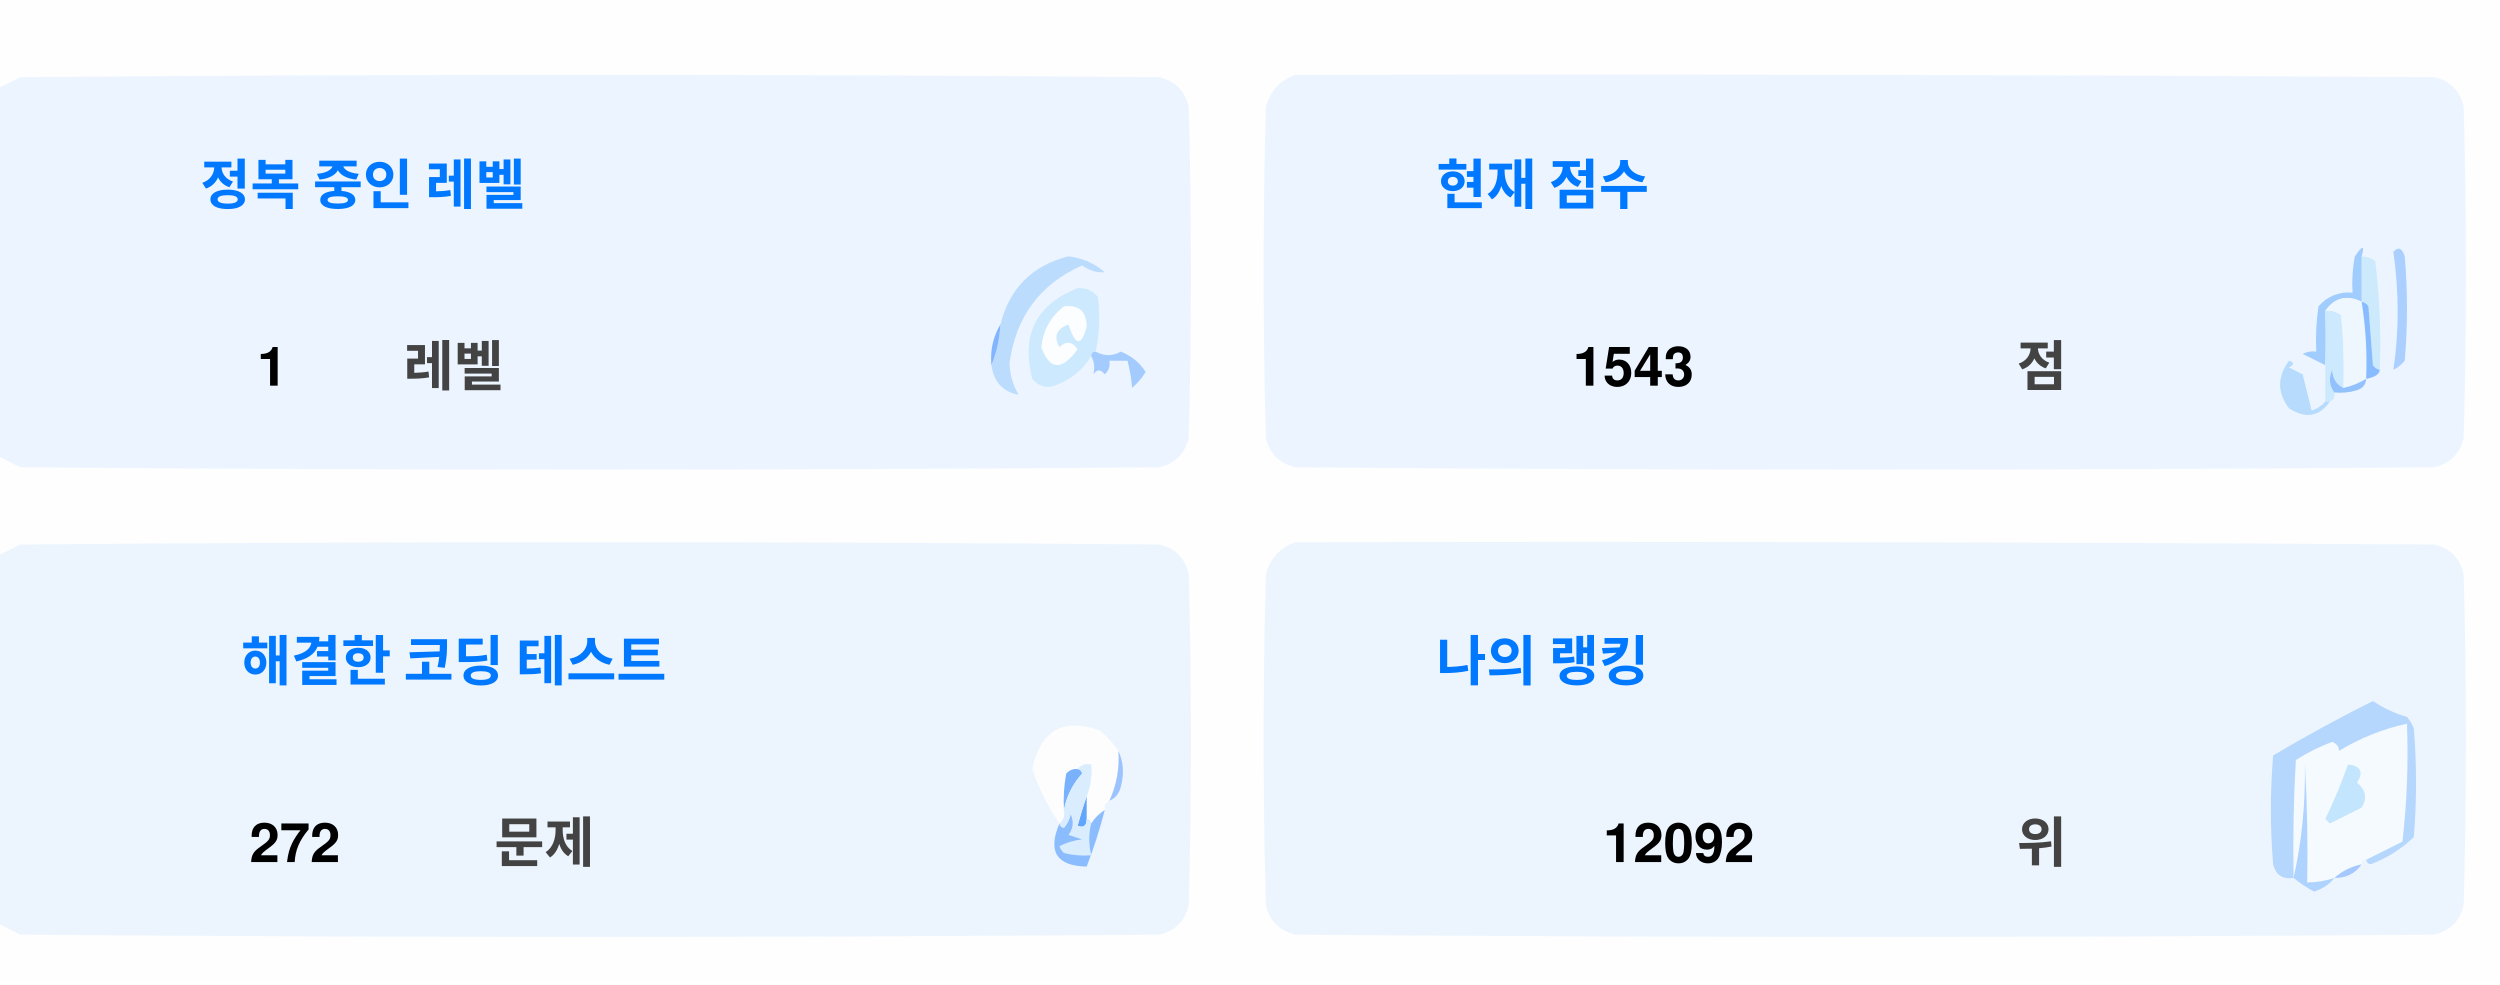
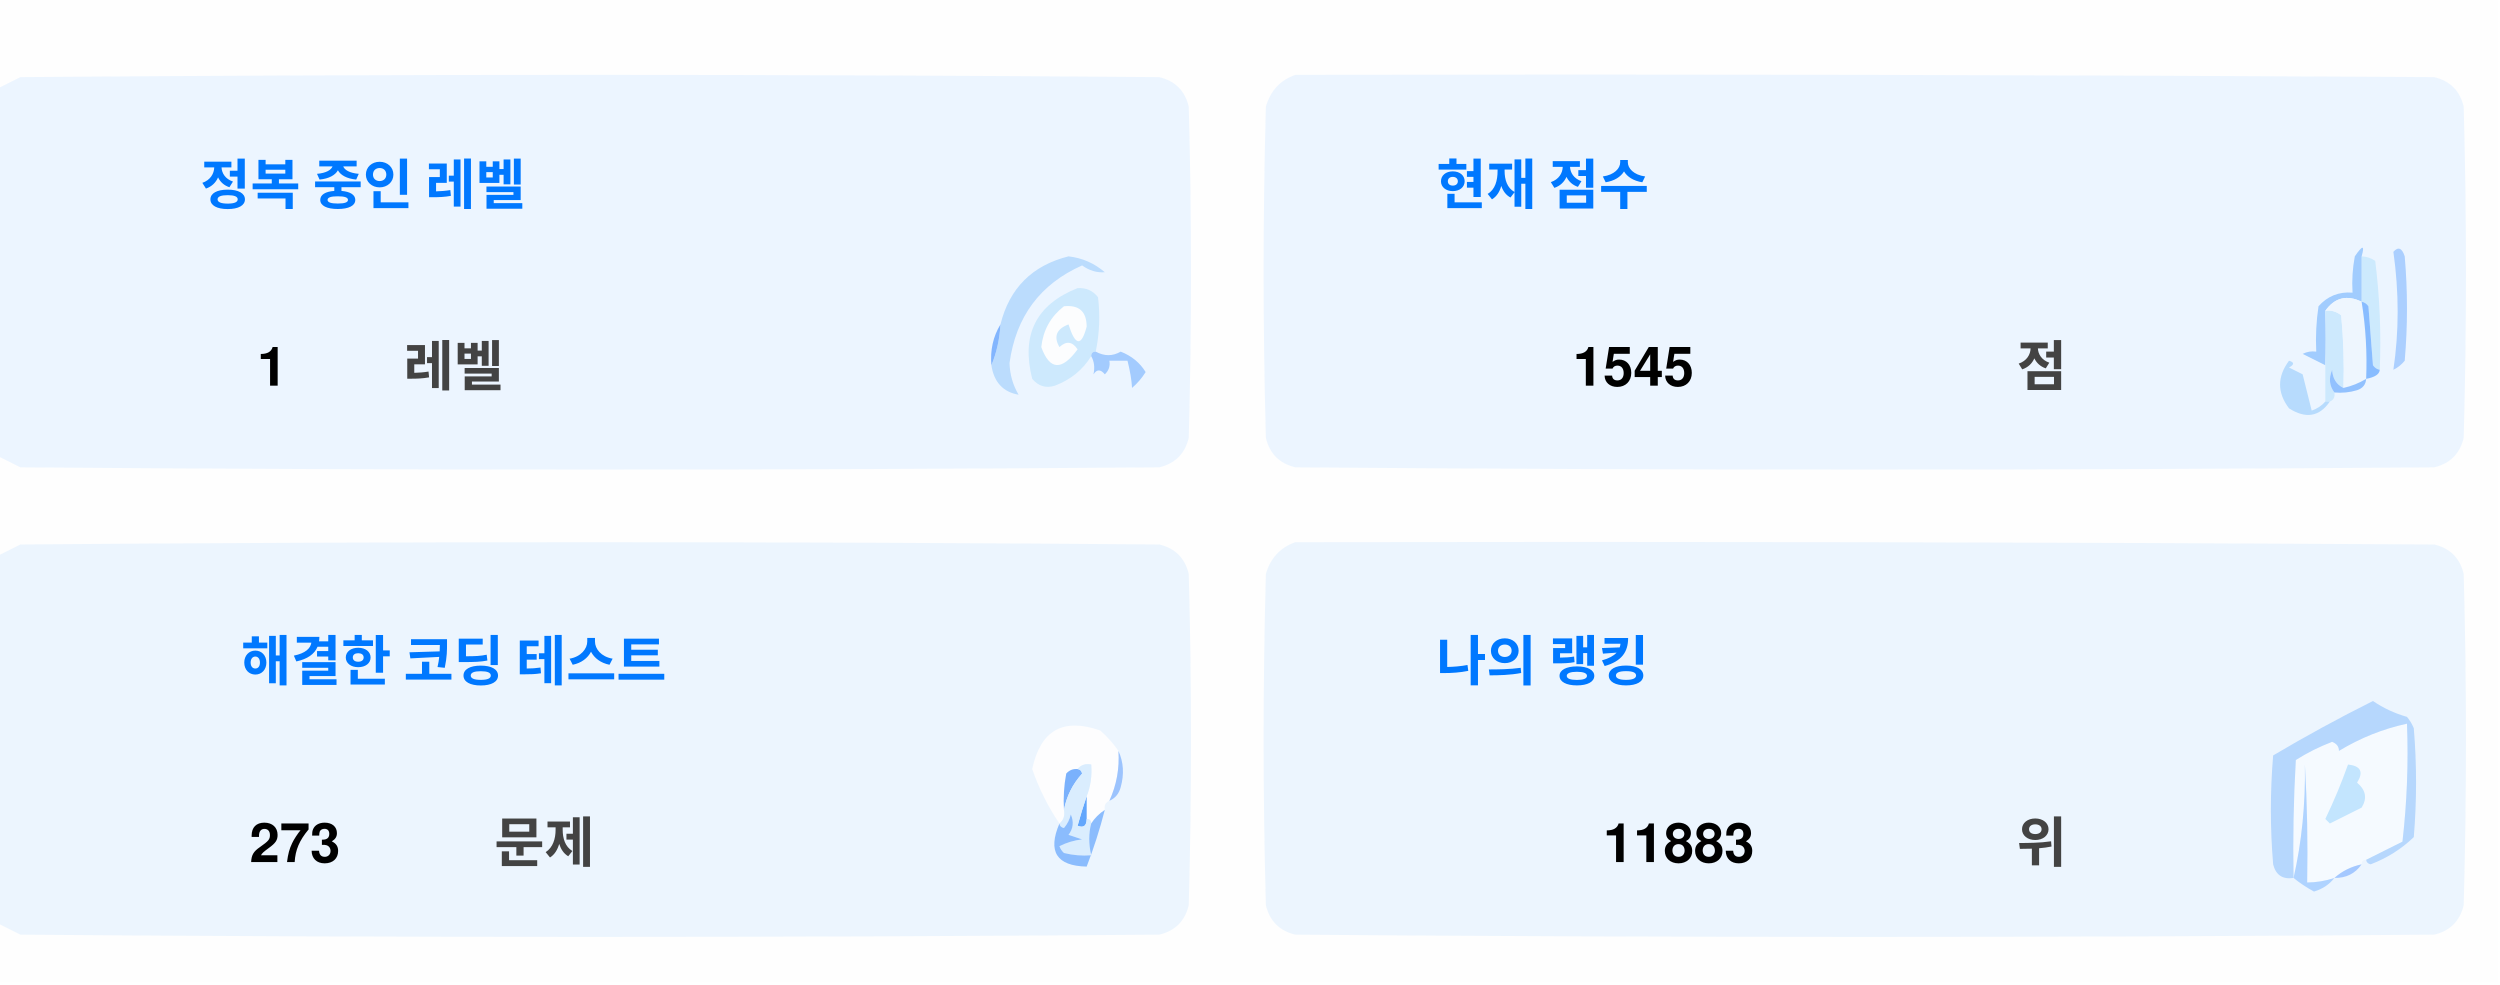
<svg xmlns="http://www.w3.org/2000/svg" version="1.1" width="551px" height="217px" style="shape-rendering:geometricPrecision; text-rendering:geometricPrecision; image-rendering:optimizeQuality; fill-rule:evenodd; clip-rule:evenodd">
  <style>.title {fill: #434343;font-size: 1rem;line-height: 1.5rem;font-weight: bold;font-family: -apple-system, BlinkMacSystemFont, Segoe UI, Helvetica, Arial, sans-serif, Apple Color Emoji, Segoe UI Emoji;}.desc {fill: #434343;font-size: 2.5rem;font-weight: bold;line-height: 1.5rem;font-family: -apple-system, BlinkMacSystemFont, Segoe UI, Helvetica, Arial, sans-serif, Apple Color Emoji, Segoe UI Emoji;}.desc-2 {fill: #434343;font-size: 1rem;font-weight: bold;line-height: 1.5rem;font-family: -apple-system, BlinkMacSystemFont, Segoe UI, Helvetica, Arial, sans-serif, Apple Color Emoji, Segoe UI Emoji;}.text, .desc {animation: twinkling 4s ease-in-out infinite;}@keyframes twinkling {40% { opacity: 1; }50% { opacity: 0.5; }60% { opacity: 1; }70% { opacity: 0.5; }80% { opacity: 1; }}</style>
  <g>
    <path style="opacity:1" fill="#fefefe" d="M -0.5,-0.5 C 183.167,-0.5 366.833,-0.5 550.5,-0.5C 550.5,71.833 550.5,144.167 550.5,216.5C 366.833,216.5 183.167,216.5 -0.5,216.5C -0.5,212.167 -0.5,207.833 -0.5,203.5C 1.14,204.32 2.807,205.153 4.5,206C 88.167,206.667 171.833,206.667 255.5,206C 259,205.167 261.167,203 262,199.5C 262.667,175.167 262.667,150.833 262,126.5C 261.167,123 259,120.833 255.5,120C 171.833,119.333 88.167,119.333 4.5,120C 2.807,120.847 1.14,121.68 -0.5,122.5C -0.5,115.167 -0.5,107.833 -0.5,100.5C 1.14,101.32 2.807,102.153 4.5,103C 88.167,103.667 171.833,103.667 255.5,103C 259,102.167 261.167,100 262,96.5C 262.667,72.167 262.667,47.833 262,23.5C 261.167,20 259,17.833 255.5,17C 171.833,16.333 88.167,16.333 4.5,17C 2.807,17.847 1.14,18.68 -0.5,19.5C -0.5,12.833 -0.5,6.167 -0.5,-0.5 Z" />
  </g>
  <g>
    <path style="opacity:1" fill="#ecf5ff" d="M -0.5,100.5 C -0.5,73.5 -0.5,46.5 -0.5,19.5C 1.14,18.68 2.807,17.847 4.5,17C 88.167,16.333 171.833,16.333 255.5,17C 259,17.833 261.167,20 262,23.5C 262.667,47.833 262.667,72.167 262,96.5C 261.167,100 259,102.167 255.5,103C 171.833,103.667 88.167,103.667 4.5,103C 2.807,102.153 1.14,101.32 -0.5,100.5 Z" />
  </g>
  <g>
    <path style="opacity:1" fill="#ecf5ff" d="M 285.5,16.5 C 369.167,16.333 452.834,16.5 536.5,17C 540,17.833 542.167,20 543,23.5C 543.667,47.833 543.667,72.167 543,96.5C 542.167,100 540,102.167 536.5,103C 452.833,103.667 369.167,103.667 285.5,103C 282,102.167 279.833,100 279,96.5C 278.333,72.167 278.333,47.833 279,23.5C 280.018,19.985 282.185,17.652 285.5,16.5 Z" />
  </g>
  <g>
    <path style="opacity:1" fill="#cdeafd" d="M 520.5,56.5 C 521.583,56.539 522.583,56.873 523.5,57.5C 524.498,65.472 524.831,73.472 524.5,81.5C 523.883,81.389 523.383,81.056 523,80.5C 522.667,76.167 522.333,71.833 522,67.5C 521.617,66.944 521.117,66.611 520.5,66.5C 520.5,63.167 520.5,59.833 520.5,56.5 Z" />
  </g>
  <g>
    <path style="opacity:1" fill="#abcfff" d="M 527.5,55.5 C 528.566,54.308 529.399,54.641 530,56.5C 530.667,64.167 530.667,71.833 530,79.5C 529.311,80.357 528.478,81.023 527.5,81.5C 528.758,73.08 528.758,64.414 527.5,55.5 Z" />
  </g>
  <g>
    <path style="opacity:1" fill="#bbdcfd" d="M 218.5,80.5 C 219.657,77.727 220.324,74.727 220.5,71.5C 222.49,63.51 227.49,58.51 235.5,56.5C 238.528,56.847 241.194,58.014 243.5,60C 241.744,60.141 240.078,59.641 238.5,58.5C 229.247,62.607 223.914,69.773 222.5,80C 222.565,82.526 223.232,84.859 224.5,87C 221.07,86.397 219.07,84.231 218.5,80.5 Z" />
  </g>
  <g>
    <path style="opacity:1" fill="#cde9fd" d="M 241.5,77.5 C 240.833,77.5 240.5,77.833 240.5,78.5C 238.628,81.529 235.961,83.695 232.5,85C 230.536,85.624 228.869,85.124 227.5,83.5C 225.021,73.791 228.354,67.124 237.5,63.5C 239.374,63.39 240.874,64.056 242,65.5C 242.497,69.524 242.331,73.524 241.5,77.5 Z" />
  </g>
  <g>
    <path style="opacity:1" fill="#fcfdfe" d="M 234.5,67.5 C 237.826,67.162 239.493,68.662 239.5,72C 238.334,76.434 237,76.267 235.5,71.5C 232.832,72.515 232.166,74.182 233.5,76.5C 235.017,75.089 236.351,75.256 237.5,77C 234.006,81.771 231.34,81.605 229.5,76.5C 229.904,72.771 231.571,69.771 234.5,67.5 Z" />
  </g>
  <g>
    <path style="opacity:1" fill="#a1ccfe" d="M 520.5,56.5 C 520.5,59.833 520.5,63.167 520.5,66.5C 517.238,64.922 514.572,65.589 512.5,68.5C 512.617,72.81 512.617,76.81 512.5,80.5C 510.86,79.68 509.193,78.847 507.5,78C 508.448,77.517 509.448,77.35 510.5,77.5C 510.335,74.15 510.502,70.817 511,67.5C 512.995,65.253 515.495,64.253 518.5,64.5C 518.336,61.813 518.503,59.146 519,56.5C 520.731,53.969 521.231,53.969 520.5,56.5 Z" />
  </g>
  <g>
    <path style="opacity:1" fill="#cde9fd" d="M 512.5,68.5 C 513.822,68.33 514.989,68.663 516,69.5C 516.499,74.823 516.666,80.156 516.5,85.5C 514.955,84.77 514.122,83.437 514,81.5C 513.22,83.387 513.387,85.054 514.5,86.5C 514.672,87.492 514.338,88.158 513.5,88.5C 513.167,88.5 512.833,88.5 512.5,88.5C 512.5,85.833 512.5,83.167 512.5,80.5C 512.617,76.81 512.617,72.81 512.5,68.5 Z" />
  </g>
  <g>
    <path style="opacity:1" fill="#eef6fe" d="M 520.5,66.5 C 521.407,72.106 521.74,77.773 521.5,83.5C 519.95,84.441 518.284,85.108 516.5,85.5C 516.666,80.156 516.499,74.823 516,69.5C 514.989,68.663 513.822,68.33 512.5,68.5C 514.572,65.589 517.238,64.922 520.5,66.5 Z" />
  </g>
  <g>
    <path style="opacity:1" fill="#88bcff" d="M 520.5,66.5 C 521.117,66.611 521.617,66.944 522,67.5C 522.333,71.833 522.667,76.167 523,80.5C 523.383,81.056 523.883,81.389 524.5,81.5C 524.445,82.469 523.445,83.136 521.5,83.5C 521.74,77.773 521.407,72.106 520.5,66.5 Z" />
  </g>
  <g>
    <path style="opacity:1" fill="#82b5fe" d="M 220.5,71.5 C 220.324,74.727 219.657,77.727 218.5,80.5C 218.215,77.171 218.882,74.171 220.5,71.5 Z" />
  </g>
  <g>
    <path style="opacity:1" fill="#a3cbfe" d="M 240.5,78.5 C 240.5,77.833 240.833,77.5 241.5,77.5C 243.391,78.536 245.224,78.536 247,77.5C 249.391,78.429 251.225,79.929 252.5,82C 251.681,83.319 250.681,84.486 249.5,85.5C 249.409,83.777 249.075,81.777 248.5,79.5C 247.167,79.5 245.833,79.5 244.5,79.5C 244.719,80.675 244.386,81.675 243.5,82.5C 242.575,81.359 241.741,81.359 241,82.5C 241.331,80.981 241.164,79.648 240.5,78.5 Z" />
  </g>
  <g>
    <path style="opacity:1" fill="#b7dbfd" d="M 512.5,88.5 C 512.833,88.5 513.167,88.5 513.5,88.5C 511.199,91.857 508.199,92.357 504.5,90C 501.872,86.535 501.872,83.035 504.5,79.5C 505.696,79.846 505.696,80.346 504.5,81C 505.5,81.5 506.5,82 507.5,82.5C 508.167,85.167 508.833,87.833 509.5,90.5C 510.739,90.058 511.739,89.391 512.5,88.5 Z" />
  </g>
  <g>
    <path style="opacity:1" fill="#92c1fe" d="M 516.5,85.5 C 518.284,85.108 519.95,84.441 521.5,83.5C 521.423,84.75 520.756,85.583 519.5,86C 517.866,86.493 516.199,86.66 514.5,86.5C 513.387,85.054 513.22,83.387 514,81.5C 514.122,83.437 514.955,84.77 516.5,85.5 Z" />
  </g>
  <g>
    <path style="opacity:1" fill="#ecf5fe" d="M -0.5,203.5 C -0.5,176.5 -0.5,149.5 -0.5,122.5C 1.14,121.68 2.807,120.847 4.5,120C 88.167,119.333 171.833,119.333 255.5,120C 259,120.833 261.167,123 262,126.5C 262.667,150.833 262.667,175.167 262,199.5C 261.167,203 259,205.167 255.5,206C 171.833,206.667 88.167,206.667 4.5,206C 2.807,205.153 1.14,204.32 -0.5,203.5 Z" />
  </g>
  <g>
    <path style="opacity:1" fill="#ecf5fe" d="M 285.5,119.5 C 369.167,119.333 452.834,119.5 536.5,120C 540,120.833 542.167,123 543,126.5C 543.667,150.833 543.667,175.167 543,199.5C 542.167,203 540,205.167 536.5,206C 452.833,206.667 369.167,206.667 285.5,206C 282,205.167 279.833,203 279,199.5C 278.333,175.167 278.333,150.833 279,126.5C 280.018,122.985 282.185,120.652 285.5,119.5 Z" />
  </g>
  <g>
    <path style="opacity:1" fill="#fdfdfe" d="M 246.5,165.5 C 246.758,169.367 246.092,173.034 244.5,176.5C 243.662,176.842 243.328,177.508 243.5,178.5C 242.272,179.306 241.272,180.306 240.5,181.5C 240.5,180.833 240.167,180.5 239.5,180.5C 239.5,178.833 239.5,177.167 239.5,175.5C 240.369,173.283 240.702,170.95 240.5,168.5C 239.209,168.263 238.209,168.596 237.5,169.5C 236.504,169.414 235.671,169.748 235,170.5C 234.503,173.146 234.336,175.813 234.5,178.5C 234.737,179.791 234.404,180.791 233.5,181.5C 230.986,177.806 228.986,173.806 227.5,169.5C 229.309,160.957 234.309,158.124 242.5,161C 244.07,162.397 245.404,163.897 246.5,165.5 Z" />
  </g>
  <g>
    <path style="opacity:1" fill="#f5faff" d="M 521.5,189.5 C 520.833,189.5 520.5,189.833 520.5,190.5C 518.181,190.992 516.181,191.992 514.5,193.5C 512.565,194.15 510.565,194.483 508.5,194.5C 508.666,185.827 508.5,177.16 508,168.5C 508.141,177.227 507.308,185.56 505.5,193.5C 505.334,184.827 505.5,176.16 506,167.5C 508.527,165.903 511.194,164.57 514,163.5C 515.011,163.892 515.511,164.559 515.5,165.5C 520.21,162.641 525.21,160.641 530.5,159.5C 530.831,168.192 530.498,176.859 529.5,185.5C 526.807,186.847 524.14,188.18 521.5,189.5 Z" />
  </g>
  <g>
    <path style="opacity:1" fill="#b6d7fd" d="M 521.5,189.5 C 524.14,188.18 526.807,186.847 529.5,185.5C 530.498,176.859 530.831,168.192 530.5,159.5C 525.21,160.641 520.21,162.641 515.5,165.5C 515.511,164.559 515.011,163.892 514,163.5C 511.194,164.57 508.527,165.903 506,167.5C 505.5,176.16 505.334,184.827 505.5,193.5C 503.089,193.863 501.589,192.863 501,190.5C 500.333,182.5 500.333,174.5 501,166.5C 508.173,162.246 515.507,158.246 523,154.5C 525.304,156.068 527.804,157.235 530.5,158C 531.126,158.75 531.626,159.584 532,160.5C 532.667,168.5 532.667,176.5 532,184.5C 529.292,187.111 526.125,189.111 522.5,190.5C 521.893,190.376 521.56,190.043 521.5,189.5 Z" />
  </g>
  <g>
    <path style="opacity:1" fill="#c3e5fe" d="M 517.5,168.5 C 520.317,168.801 520.984,170.134 519.5,172.5C 521.439,174.122 521.772,175.956 520.5,178C 518.167,179.167 515.833,180.333 513.5,181.5C 513.167,181.167 512.833,180.833 512.5,180.5C 514.414,176.515 516.081,172.515 517.5,168.5 Z" />
  </g>
  <g>
    <path style="opacity:1" fill="#7ab1fc" d="M 237.5,169.5 C 238.043,169.56 238.376,169.893 238.5,170.5C 236.395,172.836 235.062,175.503 234.5,178.5C 234.336,175.813 234.503,173.146 235,170.5C 235.671,169.748 236.504,169.414 237.5,169.5 Z" />
  </g>
  <g>
    <path style="opacity:1" fill="#afd3ff" d="M 514.5,193.5 C 513.378,194.947 511.878,195.947 510,196.5C 508.348,195.601 506.848,194.601 505.5,193.5C 507.308,185.56 508.141,177.227 508,168.5C 508.5,177.16 508.666,185.827 508.5,194.5C 510.565,194.483 512.565,194.15 514.5,193.5 Z" />
  </g>
  <g>
    <path style="opacity:1" fill="#9cc3fd" d="M 246.5,165.5 C 247.634,167.966 247.801,170.633 247,173.5C 246.623,174.942 245.79,175.942 244.5,176.5C 246.092,173.034 246.758,169.367 246.5,165.5 Z" />
  </g>
  <g>
    <path style="opacity:1" fill="#62a6fc" d="M 239.5,175.5 C 239.5,177.167 239.5,178.833 239.5,180.5C 239.483,182.028 238.816,182.528 237.5,182C 238.117,179.723 238.784,177.556 239.5,175.5 Z" />
  </g>
  <g>
    <path style="opacity:1" fill="#daedfe" d="M 237.5,169.5 C 238.209,168.596 239.209,168.263 240.5,168.5C 240.702,170.95 240.369,173.283 239.5,175.5C 238.784,177.556 238.117,179.723 237.5,182C 238.816,182.528 239.483,182.028 239.5,180.5C 240.167,180.5 240.5,180.833 240.5,181.5C 239.918,183.669 239.918,186.002 240.5,188.5C 238.473,188.662 236.473,188.495 234.5,188C 234.043,187.586 233.709,187.086 233.5,186.5C 235.078,185.702 236.744,185.202 238.5,185C 237.5,184.667 236.5,184.333 235.5,184C 236.554,182.612 236.72,181.112 236,179.5C 235.751,180.624 235.251,181.624 234.5,182.5C 233.893,182.376 233.56,182.043 233.5,181.5C 234.404,180.791 234.737,179.791 234.5,178.5C 235.062,175.503 236.395,172.836 238.5,170.5C 238.376,169.893 238.043,169.56 237.5,169.5 Z" />
  </g>
  <g>
    <path style="opacity:1" fill="#8bbcfd" d="M 243.5,178.5 C 242.395,182.803 241.062,186.969 239.5,191C 232.857,190.847 230.857,187.68 233.5,181.5C 233.56,182.043 233.893,182.376 234.5,182.5C 235.251,181.624 235.751,180.624 236,179.5C 236.72,181.112 236.554,182.612 235.5,184C 236.5,184.333 237.5,184.667 238.5,185C 236.744,185.202 235.078,185.702 233.5,186.5C 233.709,187.086 234.043,187.586 234.5,188C 236.473,188.495 238.473,188.662 240.5,188.5C 239.918,186.002 239.918,183.669 240.5,181.5C 241.272,180.306 242.272,179.306 243.5,178.5 Z" />
  </g>
  <g>
    <path style="opacity:1" fill="#a4c8ff" d="M 520.5,190.5 C 519.089,192.539 517.089,193.539 514.5,193.5C 516.181,191.992 518.181,190.992 520.5,190.5 Z" />
  </g>
  <text text-anchor="middle" x="80" y="45" class="title" style="fill:#0078ff;" stroke="#none" stroke-width="1">정복 중인 레벨</text>
  <text text-anchor="middle" x="60" y="85" class="desc" style="fill:#000000;" stroke="#none" stroke-width="1">1</text>
  <text text-anchor="middle" x="100" y="85" class="desc-2" style="fill:#434343;" stroke="#none" stroke-width="1">레벨</text>
  <text text-anchor="middle" x="340" y="45" class="title" style="fill:#0078ff;" stroke="#none" stroke-width="1">현재 점수</text>
-   <text text-anchor="middle" x="360" y="85" class="desc" style="fill:#000000;" stroke="#none" stroke-width="1">1543</text>
+   <text text-anchor="middle" x="360" y="85" class="desc" style="fill:#000000;" stroke="#none" stroke-width="1">1545</text>
  <text text-anchor="middle" x="450" y="85" class="desc-2" style="fill:#434343;" stroke="#none" stroke-width="1">점</text>
  <text text-anchor="middle" x="100" y="150" class="title" style="fill:#0078ff;" stroke="#none" stroke-width="1">해결한 코딩 테스트</text>
-   <text text-anchor="middle" x="65" y="190" class="desc" style="fill:#000000;" stroke="#none" stroke-width="1">272</text>
+   <text text-anchor="middle" x="65" y="190" class="desc" style="fill:#000000;" stroke="#none" stroke-width="1">273</text>
  <text text-anchor="middle" x="120" y="190" class="desc-2" style="fill:#434343;" stroke="#none" stroke-width="1">문제</text>
  <text text-anchor="middle" x="340" y="150" class="title" style="fill:#0078ff;" stroke="#none" stroke-width="1">나의 랭킹</text>
-   <text text-anchor="middle" x="370" y="190" class="desc" style="fill:#000000;" stroke="#none" stroke-width="1">12092</text>
+   <text text-anchor="middle" x="370" y="190" class="desc" style="fill:#000000;" stroke="#none" stroke-width="1">11883</text>
  <text text-anchor="middle" x="450" y="190" class="desc-2" style="fill:#434343;" stroke="#none" stroke-width="1">위</text>
</svg>
